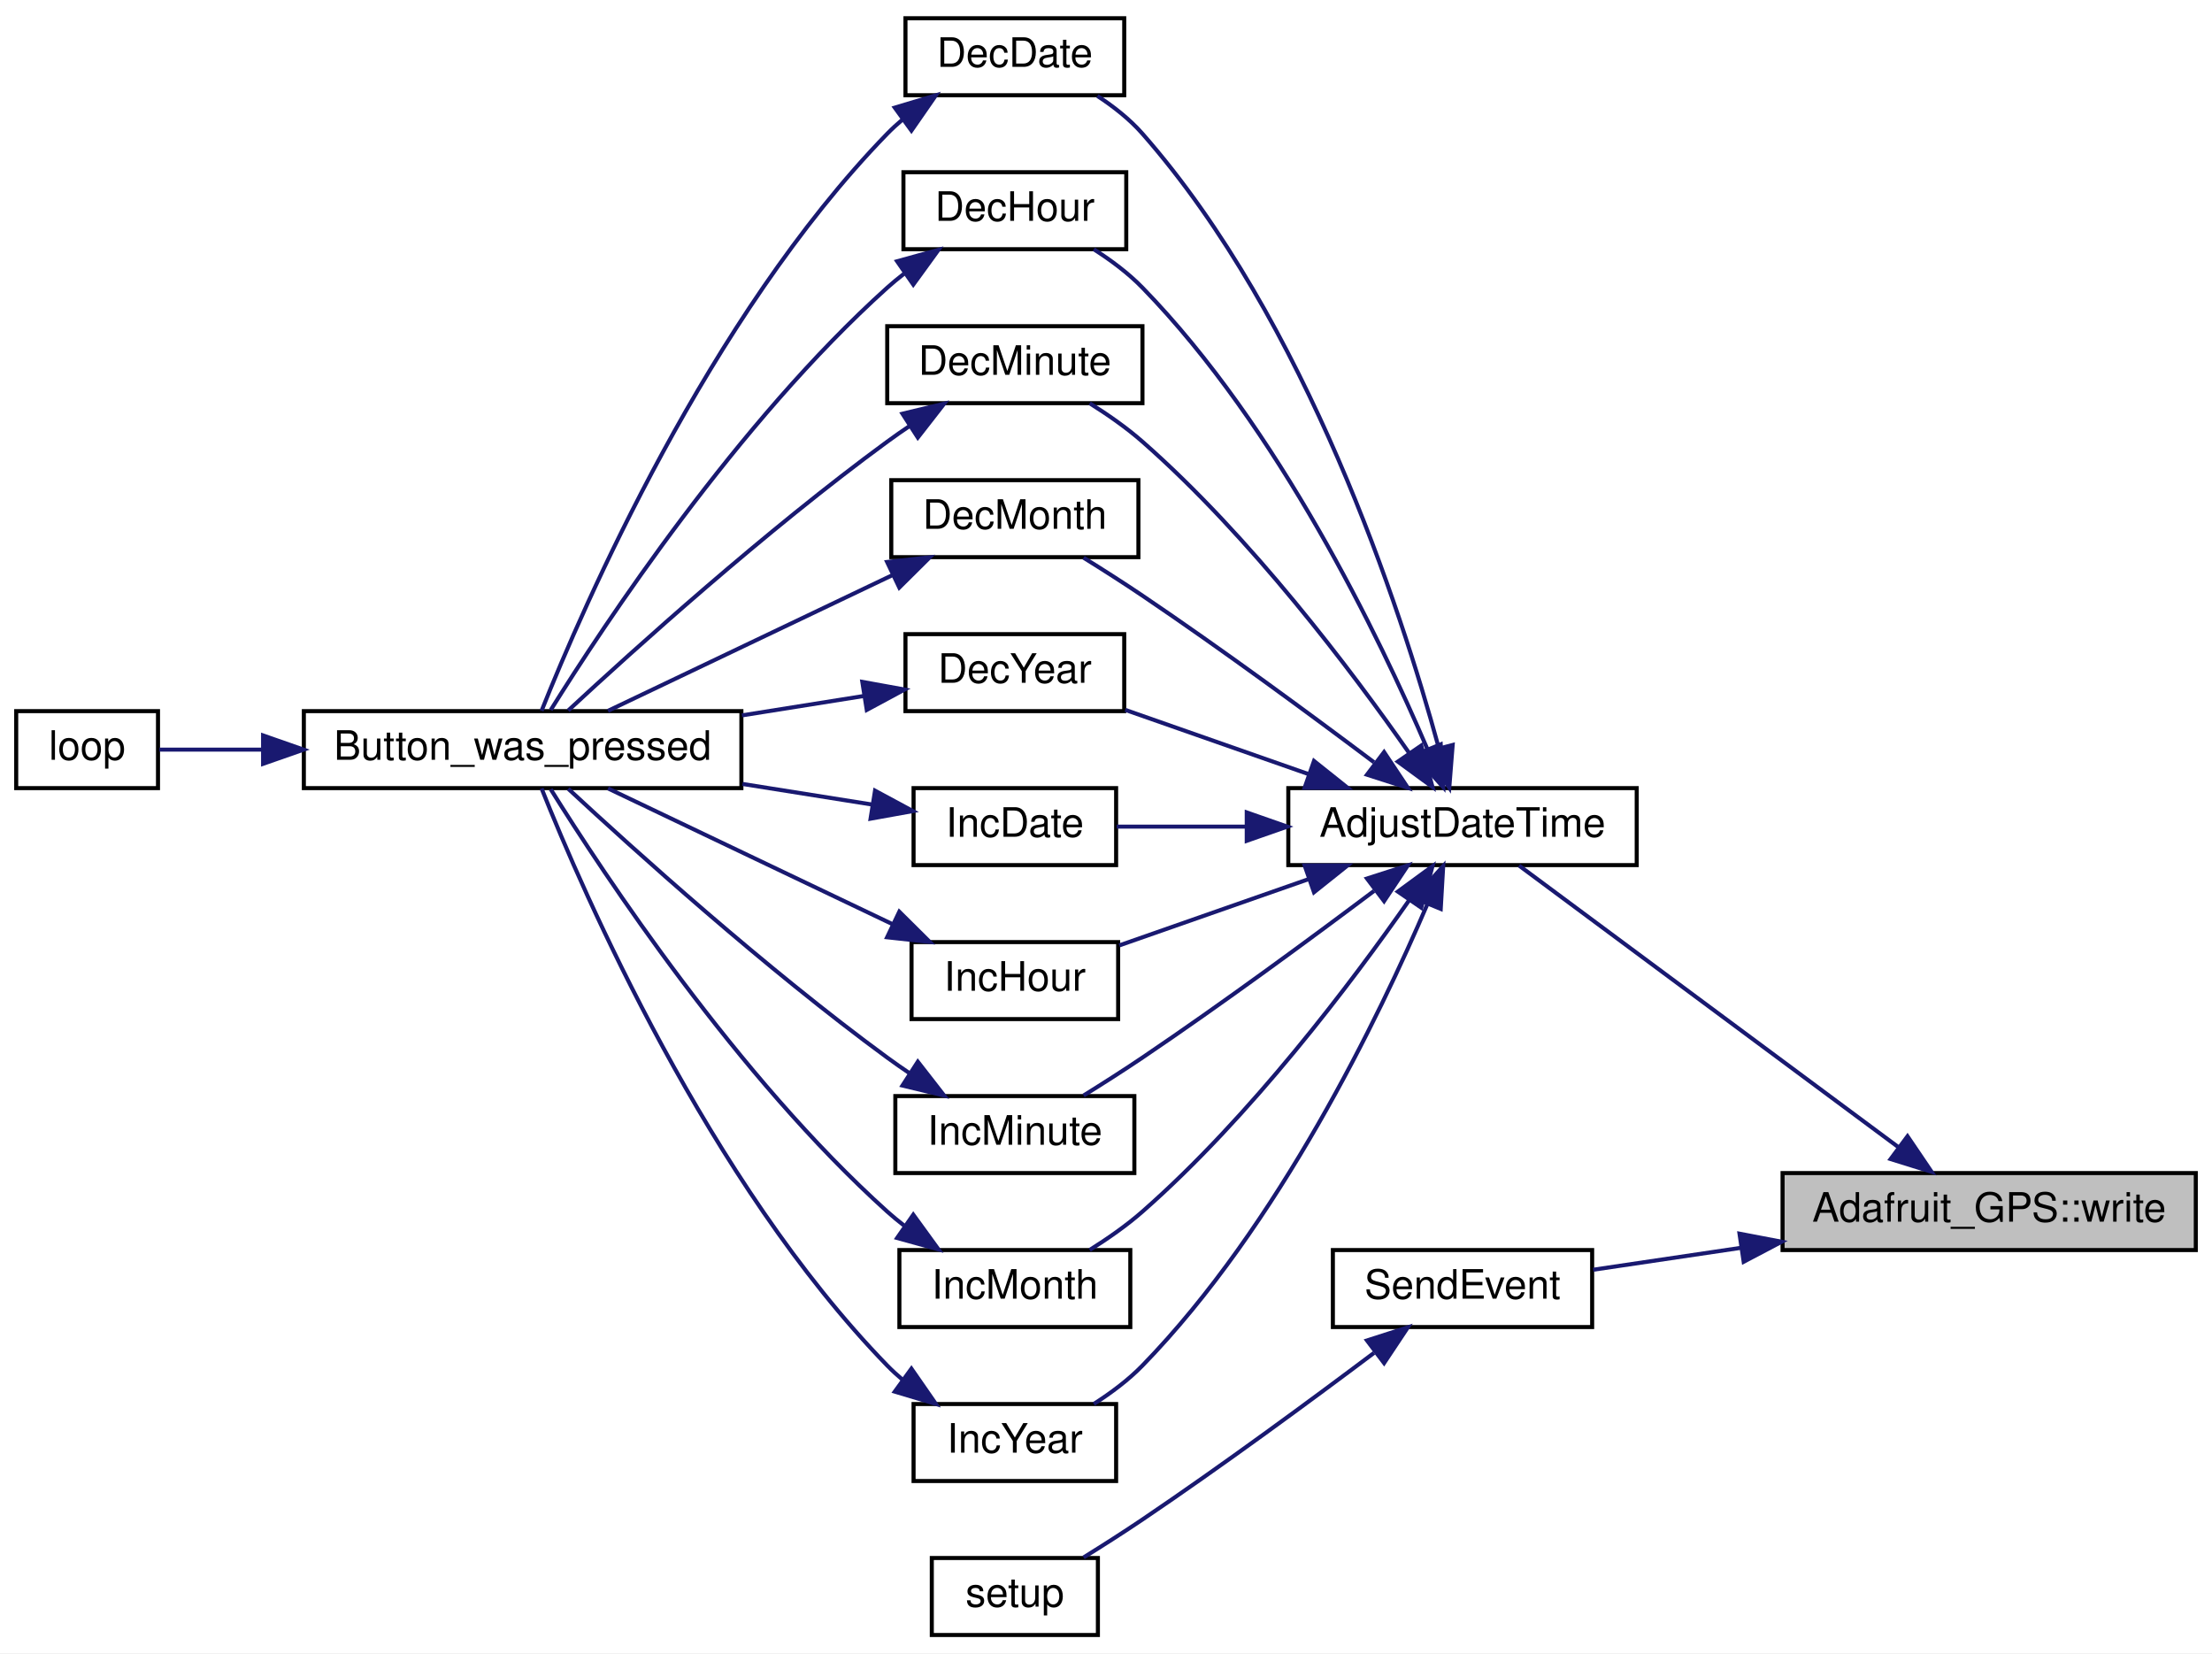
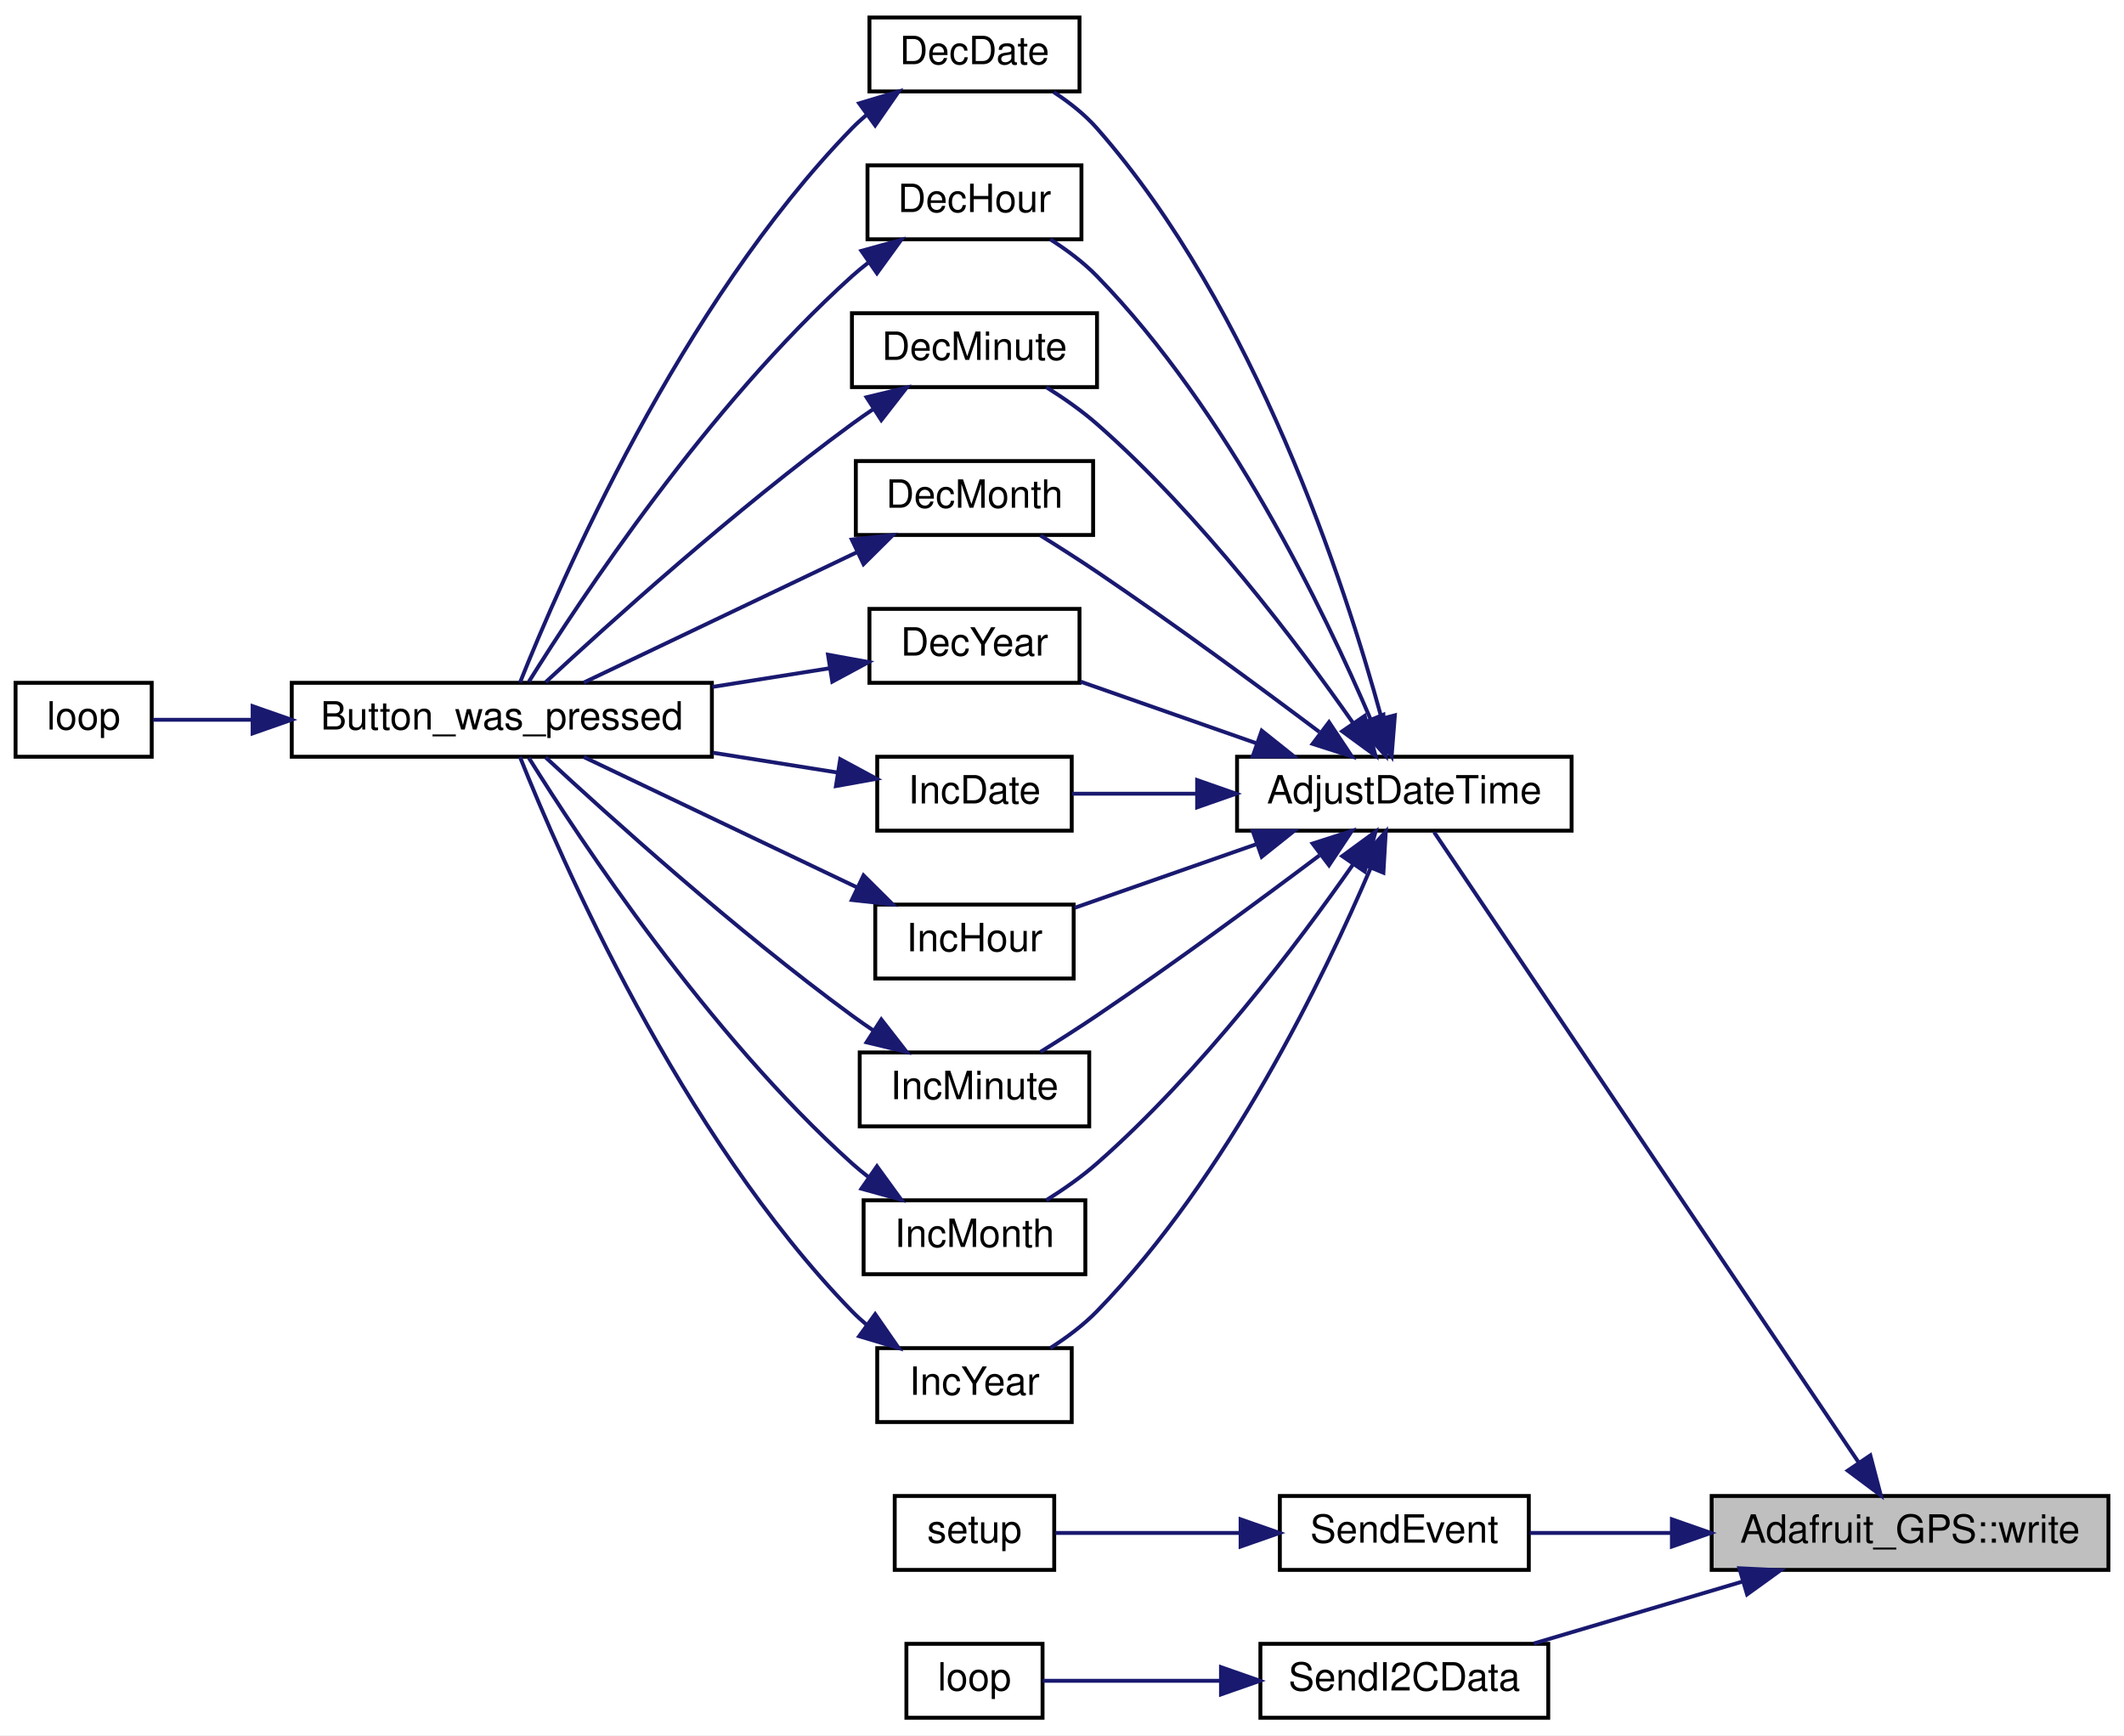
- <svg xmlns="http://www.w3.org/2000/svg" xmlns:xlink="http://www.w3.org/1999/xlink" width="546pt" height="408pt" viewBox="0.00 0.00 546.00 408.00">
-   <g id="graph0" class="graph" transform="scale(1 1) rotate(0) translate(4 404)">
-     <polygon fill="white" stroke="transparent" points="-4,4 -4,-404 542,-404 542,4 -4,4" />
+ <svg xmlns="http://www.w3.org/2000/svg" xmlns:xlink="http://www.w3.org/1999/xlink" width="546pt" height="446pt" viewBox="0.00 0.00 546.00 446.00">
+   <g id="graph0" class="graph" transform="scale(1 1) rotate(0) translate(4 442)">
+     <polygon fill="white" stroke="transparent" points="-4,4 -4,-442 542,-442 542,4 -4,4" />
    <g id="node1" class="node">
      <g id="a_node1">
        <a xlink:title="Write a byte to the underlying transport - part of 'Print'-class functionality.">
-           <polygon fill="#bfbfbf" stroke="black" points="436,-95.5 436,-114.5 538,-114.5 538,-95.5 436,-95.5" />
-           <text text-anchor="middle" x="487" y="-102.5" font-family="Helvetica,sans-Serif" font-size="10.00">Adafruit_GPS::write</text>
+           <polygon fill="#bfbfbf" stroke="black" points="436,-38.5 436,-57.5 538,-57.5 538,-38.5 436,-38.5" />
+           <text text-anchor="middle" x="487" y="-45.5" font-family="Helvetica,sans-Serif" font-size="10.00">Adafruit_GPS::write</text>
        </a>
      </g>
    </g>
    <g id="node2" class="node">
      <g id="a_node2">
        <a xlink:href="_transmitter_code_2src_2main_8cpp.html#a9de4ea8e761b5f0e537f6f326f9ad429" target="_top" xlink:title=" ">
-           <polygon fill="white" stroke="black" points="314,-190.5 314,-209.5 400,-209.5 400,-190.5 314,-190.5" />
-           <text text-anchor="middle" x="357" y="-197.5" font-family="Helvetica,sans-Serif" font-size="10.00">AdjustDateTime</text>
+           <polygon fill="white" stroke="black" points="314,-228.5 314,-247.5 400,-247.5 400,-228.5 314,-228.5" />
+           <text text-anchor="middle" x="357" y="-235.5" font-family="Helvetica,sans-Serif" font-size="10.00">AdjustDateTime</text>
        </a>
      </g>
    </g>
    <g id="edge1" class="edge">
-       <path fill="none" stroke="midnightblue" d="M464.46,-120.99C437.71,-140.84 392.92,-174.08 370.95,-190.39" />
-       <polygon fill="midnightblue" stroke="midnightblue" points="466.84,-123.58 472.78,-114.81 462.67,-117.96 466.84,-123.58" />
+       <path fill="none" stroke="midnightblue" d="M473.83,-66.06C447.33,-105.4 385.14,-197.72 364.66,-228.11" />
+       <polygon fill="midnightblue" stroke="midnightblue" points="476.79,-67.93 479.48,-57.68 470.99,-64.02 476.79,-67.93" />
    </g>
    <g id="node15" class="node">
      <g id="a_node15">
        <a xlink:href="_sensor_hub_2src_2main_8cpp.html#a261956de5f5776a325cd400e7cb4d152" target="_top" xlink:title=" ">
-           <polygon fill="white" stroke="black" points="325,-76.5 325,-95.5 389,-95.5 389,-76.5 325,-76.5" />
-           <text text-anchor="middle" x="357" y="-83.5" font-family="Helvetica,sans-Serif" font-size="10.00">SendEvent</text>
+           <polygon fill="white" stroke="black" points="325,-38.5 325,-57.5 389,-57.5 389,-38.5 325,-38.5" />
+           <text text-anchor="middle" x="357" y="-45.5" font-family="Helvetica,sans-Serif" font-size="10.00">SendEvent</text>
        </a>
      </g>
    </g>
    <g id="edge23" class="edge">
-       <path fill="none" stroke="midnightblue" d="M425.73,-96.05C413.11,-94.18 400.29,-92.28 389.25,-90.64" />
-       <polygon fill="midnightblue" stroke="midnightblue" points="425.37,-99.54 435.78,-97.55 426.4,-92.61 425.37,-99.54" />
+       <path fill="none" stroke="midnightblue" d="M425.73,-48C413.11,-48 400.29,-48 389.25,-48" />
+       <polygon fill="midnightblue" stroke="midnightblue" points="425.78,-51.5 435.78,-48 425.78,-44.5 425.78,-51.5" />
+     </g>
+     <g id="node17" class="node">
+       <g id="a_node17">
+         <a xlink:href="_hub_reader_2src_2main_8cpp.html#a87774a55ad34f9ec44357e62d45e5bb2" target="_top" xlink:title=" ">
+           <polygon fill="white" stroke="black" points="320,-0.5 320,-19.5 394,-19.5 394,-0.5 320,-0.5" />
+           <text text-anchor="middle" x="357" y="-7.5" font-family="Helvetica,sans-Serif" font-size="10.00">SendI2CData</text>
+         </a>
+       </g>
+     </g>
+     <g id="edge25" class="edge">
+       <path fill="none" stroke="midnightblue" d="M443.78,-35.46C426.36,-30.3 406.51,-24.4 390.29,-19.59" />
+       <polygon fill="midnightblue" stroke="midnightblue" points="443.12,-38.92 453.7,-38.41 445.11,-32.21 443.12,-38.92" />
    </g>
    <g id="node3" class="node">
      <g id="a_node3">
        <a xlink:href="_transmitter_code_2src_2main_8cpp.html#ac00389a3b76e3ced4517c6ad4147e86a" target="_top" xlink:title=" ">
-           <polygon fill="white" stroke="black" points="219.5,-380.5 219.5,-399.5 273.5,-399.5 273.5,-380.5 219.5,-380.5" />
-           <text text-anchor="middle" x="246.5" y="-387.5" font-family="Helvetica,sans-Serif" font-size="10.00">DecDate</text>
+           <polygon fill="white" stroke="black" points="219.5,-418.5 219.5,-437.5 273.5,-437.5 273.5,-418.5 219.5,-418.5" />
+           <text text-anchor="middle" x="246.5" y="-425.5" font-family="Helvetica,sans-Serif" font-size="10.00">DecDate</text>
        </a>
      </g>
    </g>
    <g id="edge2" class="edge">
-       <path fill="none" stroke="midnightblue" d="M351.08,-219.66C341.74,-253.79 318.63,-324.75 278,-371 274.87,-374.56 270.91,-377.68 266.89,-380.31" />
-       <polygon fill="midnightblue" stroke="midnightblue" points="354.57,-220.15 353.73,-209.59 347.8,-218.38 354.57,-220.15" />
+       <path fill="none" stroke="midnightblue" d="M351.08,-257.66C341.74,-291.79 318.63,-362.75 278,-409 274.87,-412.56 270.91,-415.68 266.89,-418.31" />
+       <polygon fill="midnightblue" stroke="midnightblue" points="354.57,-258.15 353.73,-247.59 347.8,-256.38 354.57,-258.15" />
    </g>
    <g id="node6" class="node">
      <g id="a_node6">
        <a xlink:href="_transmitter_code_2src_2main_8cpp.html#a053bee2e90b7d0bacffe990847973d4a" target="_top" xlink:title=" ">
-           <polygon fill="white" stroke="black" points="219,-342.5 219,-361.5 274,-361.5 274,-342.5 219,-342.5" />
-           <text text-anchor="middle" x="246.5" y="-349.5" font-family="Helvetica,sans-Serif" font-size="10.00">DecHour</text>
+           <polygon fill="white" stroke="black" points="219,-380.5 219,-399.5 274,-399.5 274,-380.5 219,-380.5" />
+           <text text-anchor="middle" x="246.5" y="-387.5" font-family="Helvetica,sans-Serif" font-size="10.00">DecHour</text>
        </a>
      </g>
    </g>
    <g id="edge5" class="edge">
-       <path fill="none" stroke="midnightblue" d="M348.35,-219.08C336.52,-246.75 311.61,-298.48 278,-333 274.52,-336.58 270.23,-339.77 265.99,-342.48" />
-       <polygon fill="midnightblue" stroke="midnightblue" points="351.62,-220.31 352.23,-209.74 345.16,-217.63 351.62,-220.31" />
+       <path fill="none" stroke="midnightblue" d="M348.35,-257.08C336.52,-284.75 311.61,-336.48 278,-371 274.52,-374.58 270.23,-377.77 265.99,-380.48" />
+       <polygon fill="midnightblue" stroke="midnightblue" points="351.62,-258.31 352.23,-247.74 345.16,-255.63 351.62,-258.31" />
    </g>
    <g id="node7" class="node">
      <g id="a_node7">
        <a xlink:href="_transmitter_code_2src_2main_8cpp.html#a87fe692c91177cb3eddffaae43ad6d4d" target="_top" xlink:title=" ">
-           <polygon fill="white" stroke="black" points="215,-304.5 215,-323.5 278,-323.5 278,-304.5 215,-304.5" />
-           <text text-anchor="middle" x="246.5" y="-311.5" font-family="Helvetica,sans-Serif" font-size="10.00">DecMinute</text>
+           <polygon fill="white" stroke="black" points="215,-342.5 215,-361.5 278,-361.5 278,-342.5 215,-342.5" />
+           <text text-anchor="middle" x="246.5" y="-349.5" font-family="Helvetica,sans-Serif" font-size="10.00">DecMinute</text>
        </a>
      </g>
    </g>
    <g id="edge7" class="edge">
-       <path fill="none" stroke="midnightblue" d="M343.86,-218.12C329.67,-238.43 304.71,-271.56 278,-295 274.06,-298.46 269.42,-301.69 264.97,-304.48" />
-       <polygon fill="midnightblue" stroke="midnightblue" points="346.81,-220 349.59,-209.78 341.04,-216.04 346.81,-220" />
+       <path fill="none" stroke="midnightblue" d="M343.86,-256.12C329.67,-276.43 304.71,-309.56 278,-333 274.06,-336.46 269.42,-339.69 264.97,-342.48" />
+       <polygon fill="midnightblue" stroke="midnightblue" points="346.81,-258 349.59,-247.78 341.04,-254.04 346.81,-258" />
    </g>
    <g id="node8" class="node">
      <g id="a_node8">
        <a xlink:href="_transmitter_code_2src_2main_8cpp.html#a8a749ad1678f2de577b502dfb95400dd" target="_top" xlink:title=" ">
-           <polygon fill="white" stroke="black" points="216,-266.5 216,-285.5 277,-285.5 277,-266.5 216,-266.5" />
-           <text text-anchor="middle" x="246.5" y="-273.5" font-family="Helvetica,sans-Serif" font-size="10.00">DecMonth</text>
+           <polygon fill="white" stroke="black" points="216,-304.5 216,-323.5 277,-323.5 277,-304.5 216,-304.5" />
+           <text text-anchor="middle" x="246.5" y="-311.5" font-family="Helvetica,sans-Serif" font-size="10.00">DecMonth</text>
        </a>
      </g>
    </g>
    <g id="edge9" class="edge">
-       <path fill="none" stroke="midnightblue" d="M335.15,-215.88C319.61,-227.56 297.75,-243.66 278,-257 273.35,-260.14 268.2,-263.42 263.47,-266.36" />
-       <polygon fill="midnightblue" stroke="midnightblue" points="337.64,-218.39 343.51,-209.57 333.42,-212.81 337.64,-218.39" />
+       <path fill="none" stroke="midnightblue" d="M335.15,-253.88C319.61,-265.56 297.75,-281.66 278,-295 273.35,-298.14 268.2,-301.42 263.47,-304.36" />
+       <polygon fill="midnightblue" stroke="midnightblue" points="337.64,-256.39 343.51,-247.57 333.42,-250.81 337.64,-256.39" />
    </g>
    <g id="node9" class="node">
      <g id="a_node9">
        <a xlink:href="_transmitter_code_2src_2main_8cpp.html#ad712237b8d367326a7f460181dade102" target="_top" xlink:title=" ">
-           <polygon fill="white" stroke="black" points="219.5,-228.5 219.5,-247.5 273.5,-247.5 273.5,-228.5 219.5,-228.5" />
-           <text text-anchor="middle" x="246.5" y="-235.5" font-family="Helvetica,sans-Serif" font-size="10.00">DecYear</text>
+           <polygon fill="white" stroke="black" points="219.5,-266.5 219.5,-285.5 273.5,-285.5 273.5,-266.5 219.5,-266.5" />
+           <text text-anchor="middle" x="246.5" y="-273.5" font-family="Helvetica,sans-Serif" font-size="10.00">DecYear</text>
        </a>
      </g>
    </g>
    <g id="edge11" class="edge">
-       <path fill="none" stroke="midnightblue" d="M319.16,-212.9C304.25,-218.13 287.37,-224.03 273.75,-228.81" />
-       <polygon fill="midnightblue" stroke="midnightblue" points="320.34,-216.2 328.62,-209.59 318.03,-209.59 320.34,-216.2" />
+       <path fill="none" stroke="midnightblue" d="M319.16,-250.9C304.25,-256.13 287.37,-262.03 273.75,-266.81" />
+       <polygon fill="midnightblue" stroke="midnightblue" points="320.34,-254.2 328.62,-247.59 318.03,-247.59 320.34,-254.2" />
    </g>
    <g id="node10" class="node">
      <g id="a_node10">
        <a xlink:href="_transmitter_code_2src_2main_8cpp.html#ac3f1d629a53f2b8bb9aa5bdc2b0a730d" target="_top" xlink:title=" ">
-           <polygon fill="white" stroke="black" points="221.5,-190.5 221.5,-209.5 271.5,-209.5 271.5,-190.5 221.5,-190.5" />
-           <text text-anchor="middle" x="246.5" y="-197.5" font-family="Helvetica,sans-Serif" font-size="10.00">IncDate</text>
+           <polygon fill="white" stroke="black" points="221.5,-228.5 221.5,-247.5 271.5,-247.5 271.5,-228.5 221.5,-228.5" />
+           <text text-anchor="middle" x="246.5" y="-235.5" font-family="Helvetica,sans-Serif" font-size="10.00">IncDate</text>
        </a>
      </g>
    </g>
    <g id="edge13" class="edge">
-       <path fill="none" stroke="midnightblue" d="M303.56,-200C292.39,-200 281.11,-200 271.63,-200" />
-       <polygon fill="midnightblue" stroke="midnightblue" points="303.74,-203.5 313.74,-200 303.74,-196.5 303.74,-203.5" />
+       <path fill="none" stroke="midnightblue" d="M303.56,-238C292.39,-238 281.11,-238 271.63,-238" />
+       <polygon fill="midnightblue" stroke="midnightblue" points="303.74,-241.5 313.74,-238 303.74,-234.5 303.74,-241.5" />
    </g>
    <g id="node11" class="node">
      <g id="a_node11">
        <a xlink:href="_transmitter_code_2src_2main_8cpp.html#aee918002ab8f85e66499b048b6ce722b" target="_top" xlink:title=" ">
-           <polygon fill="white" stroke="black" points="221,-152.5 221,-171.5 272,-171.5 272,-152.5 221,-152.5" />
-           <text text-anchor="middle" x="246.5" y="-159.5" font-family="Helvetica,sans-Serif" font-size="10.00">IncHour</text>
+           <polygon fill="white" stroke="black" points="221,-190.5 221,-209.5 272,-209.5 272,-190.5 221,-190.5" />
+           <text text-anchor="middle" x="246.5" y="-197.5" font-family="Helvetica,sans-Serif" font-size="10.00">IncHour</text>
        </a>
      </g>
    </g>
    <g id="edge15" class="edge">
-       <path fill="none" stroke="midnightblue" d="M318.87,-186.99C303.48,-181.61 286.06,-175.5 272.27,-170.68" />
-       <polygon fill="midnightblue" stroke="midnightblue" points="318.03,-190.41 328.62,-190.41 320.34,-183.8 318.03,-190.41" />
+       <path fill="none" stroke="midnightblue" d="M318.87,-224.99C303.48,-219.61 286.06,-213.5 272.27,-208.68" />
+       <polygon fill="midnightblue" stroke="midnightblue" points="318.03,-228.41 328.62,-228.41 320.34,-221.8 318.03,-228.41" />
    </g>
    <g id="node12" class="node">
      <g id="a_node12">
        <a xlink:href="_transmitter_code_2src_2main_8cpp.html#a7db4bbbc2d6fc9114c7758525fa4c088" target="_top" xlink:title=" ">
-           <polygon fill="white" stroke="black" points="217,-114.5 217,-133.5 276,-133.5 276,-114.5 217,-114.5" />
-           <text text-anchor="middle" x="246.5" y="-121.5" font-family="Helvetica,sans-Serif" font-size="10.00">IncMinute</text>
+           <polygon fill="white" stroke="black" points="217,-152.5 217,-171.5 276,-171.5 276,-152.5 217,-152.5" />
+           <text text-anchor="middle" x="246.5" y="-159.5" font-family="Helvetica,sans-Serif" font-size="10.00">IncMinute</text>
        </a>
      </g>
    </g>
    <g id="edge17" class="edge">
-       <path fill="none" stroke="midnightblue" d="M335.15,-184.12C319.61,-172.44 297.75,-156.34 278,-143 273.35,-139.86 268.2,-136.58 263.47,-133.64" />
-       <polygon fill="midnightblue" stroke="midnightblue" points="333.42,-187.19 343.51,-190.43 337.64,-181.61 333.42,-187.19" />
+       <path fill="none" stroke="midnightblue" d="M335.15,-222.12C319.61,-210.44 297.75,-194.34 278,-181 273.35,-177.86 268.2,-174.58 263.47,-171.64" />
+       <polygon fill="midnightblue" stroke="midnightblue" points="333.42,-225.19 343.51,-228.43 337.64,-219.61 333.42,-225.19" />
    </g>
    <g id="node13" class="node">
      <g id="a_node13">
        <a xlink:href="_transmitter_code_2src_2main_8cpp.html#ac6e0db167f018387da880dd95ab198e7" target="_top" xlink:title=" ">
-           <polygon fill="white" stroke="black" points="218,-76.5 218,-95.5 275,-95.5 275,-76.5 218,-76.5" />
-           <text text-anchor="middle" x="246.5" y="-83.5" font-family="Helvetica,sans-Serif" font-size="10.00">IncMonth</text>
+           <polygon fill="white" stroke="black" points="218,-114.5 218,-133.5 275,-133.5 275,-114.5 218,-114.5" />
+           <text text-anchor="middle" x="246.5" y="-121.5" font-family="Helvetica,sans-Serif" font-size="10.00">IncMonth</text>
        </a>
      </g>
    </g>
    <g id="edge19" class="edge">
-       <path fill="none" stroke="midnightblue" d="M343.86,-181.88C329.67,-161.57 304.71,-128.44 278,-105 274.06,-101.54 269.42,-98.31 264.97,-95.52" />
-       <polygon fill="midnightblue" stroke="midnightblue" points="341.04,-183.96 349.59,-190.22 346.81,-180 341.04,-183.96" />
+       <path fill="none" stroke="midnightblue" d="M343.86,-219.88C329.67,-199.57 304.71,-166.44 278,-143 274.06,-139.54 269.42,-136.31 264.97,-133.52" />
+       <polygon fill="midnightblue" stroke="midnightblue" points="341.04,-221.96 349.59,-228.22 346.81,-218 341.04,-221.96" />
    </g>
    <g id="node14" class="node">
      <g id="a_node14">
        <a xlink:href="_transmitter_code_2src_2main_8cpp.html#a30a6637e60923c45a28bdfb938903207" target="_top" xlink:title=" ">
-           <polygon fill="white" stroke="black" points="221.5,-38.5 221.5,-57.5 271.5,-57.5 271.5,-38.5 221.5,-38.5" />
-           <text text-anchor="middle" x="246.5" y="-45.5" font-family="Helvetica,sans-Serif" font-size="10.00">IncYear</text>
+           <polygon fill="white" stroke="black" points="221.5,-76.5 221.5,-95.5 271.5,-95.5 271.5,-76.5 221.5,-76.5" />
+           <text text-anchor="middle" x="246.5" y="-83.5" font-family="Helvetica,sans-Serif" font-size="10.00">IncYear</text>
        </a>
      </g>
    </g>
    <g id="edge21" class="edge">
-       <path fill="none" stroke="midnightblue" d="M348.35,-180.92C336.52,-153.25 311.61,-101.52 278,-67 274.52,-63.42 270.23,-60.23 265.99,-57.52" />
-       <polygon fill="midnightblue" stroke="midnightblue" points="345.16,-182.37 352.23,-190.26 351.62,-179.69 345.16,-182.37" />
+       <path fill="none" stroke="midnightblue" d="M348.35,-218.92C336.52,-191.25 311.61,-139.52 278,-105 274.52,-101.42 270.23,-98.23 265.99,-95.52" />
+       <polygon fill="midnightblue" stroke="midnightblue" points="345.16,-220.37 352.23,-228.26 351.62,-217.69 345.16,-220.37" />
    </g>
    <g id="node4" class="node">
      <g id="a_node4">
        <a xlink:href="_transmitter_code_2src_2main_8cpp.html#aed6c682ed45951f95e0b02cf6b570da2" target="_top" xlink:title=" ">
-           <polygon fill="white" stroke="black" points="71,-209.5 71,-228.5 179,-228.5 179,-209.5 71,-209.5" />
-           <text text-anchor="middle" x="125" y="-216.5" font-family="Helvetica,sans-Serif" font-size="10.00">Button_was_pressed</text>
+           <polygon fill="white" stroke="black" points="71,-247.5 71,-266.5 179,-266.5 179,-247.5 71,-247.5" />
+           <text text-anchor="middle" x="125" y="-254.5" font-family="Helvetica,sans-Serif" font-size="10.00">Button_was_pressed</text>
        </a>
      </g>
    </g>
    <g id="edge3" class="edge">
-       <path fill="none" stroke="midnightblue" d="M218.84,-374.55C217.49,-373.41 216.2,-372.23 215,-371 170.86,-325.63 139.91,-254.25 129.68,-228.59" />
-       <polygon fill="midnightblue" stroke="midnightblue" points="216.86,-377.44 227.01,-380.48 220.97,-371.77 216.86,-377.44" />
+       <path fill="none" stroke="midnightblue" d="M218.84,-412.55C217.49,-411.41 216.2,-410.23 215,-409 170.86,-363.63 139.91,-292.25 129.68,-266.59" />
+       <polygon fill="midnightblue" stroke="midnightblue" points="216.86,-415.44 227.01,-418.48 220.97,-409.77 216.86,-415.44" />
    </g>
    <g id="node5" class="node">
      <g id="a_node5">
        <a xlink:href="_transmitter_code_2src_2main_8cpp.html#afe461d27b9c48d5921c00d521181f12f" target="_top" xlink:title=" ">
-           <polygon fill="white" stroke="black" points="0,-209.5 0,-228.5 35,-228.5 35,-209.5 0,-209.5" />
-           <text text-anchor="middle" x="17.5" y="-216.5" font-family="Helvetica,sans-Serif" font-size="10.00">loop</text>
+           <polygon fill="white" stroke="black" points="0,-247.5 0,-266.5 35,-266.5 35,-247.5 0,-247.5" />
+           <text text-anchor="middle" x="17.5" y="-254.5" font-family="Helvetica,sans-Serif" font-size="10.00">loop</text>
        </a>
      </g>
    </g>
    <g id="edge4" class="edge">
-       <path fill="none" stroke="midnightblue" d="M60.7,-219C51.38,-219 42.51,-219 35.33,-219" />
-       <polygon fill="midnightblue" stroke="midnightblue" points="60.94,-222.5 70.94,-219 60.94,-215.5 60.94,-222.5" />
+       <path fill="none" stroke="midnightblue" d="M60.7,-257C51.38,-257 42.51,-257 35.33,-257" />
+       <polygon fill="midnightblue" stroke="midnightblue" points="60.94,-260.5 70.94,-257 60.94,-253.5 60.94,-260.5" />
    </g>
    <g id="edge6" class="edge">
-       <path fill="none" stroke="midnightblue" d="M219.13,-336.43C217.7,-335.32 216.31,-334.18 215,-333 178.04,-299.75 145.01,-249.74 131.94,-228.78" />
-       <polygon fill="midnightblue" stroke="midnightblue" points="217.44,-339.52 227.65,-342.34 221.43,-333.77 217.44,-339.52" />
+       <path fill="none" stroke="midnightblue" d="M219.13,-374.43C217.7,-373.32 216.31,-372.18 215,-371 178.04,-337.75 145.01,-287.74 131.94,-266.78" />
+       <polygon fill="midnightblue" stroke="midnightblue" points="217.44,-377.52 227.65,-380.34 221.43,-371.77 217.44,-377.52" />
    </g>
    <g id="edge8" class="edge">
-       <path fill="none" stroke="midnightblue" d="M220.61,-298.93C218.69,-297.64 216.8,-296.32 215,-295 185,-273.04 152.41,-243.64 136.26,-228.66" />
-       <polygon fill="midnightblue" stroke="midnightblue" points="218.76,-301.9 229.06,-304.38 222.55,-296.02 218.76,-301.9" />
+       <path fill="none" stroke="midnightblue" d="M220.61,-336.93C218.69,-335.64 216.8,-334.32 215,-333 185,-311.04 152.41,-281.64 136.26,-266.66" />
+       <polygon fill="midnightblue" stroke="midnightblue" points="218.76,-339.9 229.06,-342.38 222.55,-334.02 218.76,-339.9" />
    </g>
    <g id="edge10" class="edge">
-       <path fill="none" stroke="midnightblue" d="M216.36,-262.1C194.56,-251.7 165.31,-237.75 146.07,-228.57" />
-       <polygon fill="midnightblue" stroke="midnightblue" points="214.97,-265.31 225.5,-266.46 217.98,-259 214.97,-265.31" />
+       <path fill="none" stroke="midnightblue" d="M216.36,-300.1C194.56,-289.7 165.31,-275.75 146.07,-266.57" />
+       <polygon fill="midnightblue" stroke="midnightblue" points="214.97,-303.31 225.5,-304.46 217.98,-297 214.97,-303.31" />
    </g>
    <g id="edge12" class="edge">
-       <path fill="none" stroke="midnightblue" d="M209.37,-232.26C199.84,-230.74 189.36,-229.07 179.13,-227.45" />
-       <polygon fill="midnightblue" stroke="midnightblue" points="208.85,-235.72 219.28,-233.83 209.95,-228.8 208.85,-235.72" />
+       <path fill="none" stroke="midnightblue" d="M209.37,-270.26C199.84,-268.74 189.36,-267.07 179.13,-265.45" />
+       <polygon fill="midnightblue" stroke="midnightblue" points="208.85,-273.72 219.28,-271.83 209.95,-266.8 208.85,-273.72" />
    </g>
    <g id="edge14" class="edge">
-       <path fill="none" stroke="midnightblue" d="M211.38,-205.43C201.37,-207.02 190.17,-208.8 179.27,-210.53" />
-       <polygon fill="midnightblue" stroke="midnightblue" points="211.99,-208.87 221.32,-203.84 210.89,-201.96 211.99,-208.87" />
+       <path fill="none" stroke="midnightblue" d="M211.38,-243.43C201.37,-245.02 190.17,-246.8 179.27,-248.53" />
+       <polygon fill="midnightblue" stroke="midnightblue" points="211.99,-246.87 221.32,-241.84 210.89,-239.96 211.99,-246.87" />
    </g>
    <g id="edge16" class="edge">
-       <path fill="none" stroke="midnightblue" d="M216.36,-175.9C194.56,-186.3 165.31,-200.25 146.07,-209.43" />
-       <polygon fill="midnightblue" stroke="midnightblue" points="217.98,-179 225.5,-171.54 214.97,-172.69 217.98,-179" />
+       <path fill="none" stroke="midnightblue" d="M216.36,-213.9C194.56,-224.3 165.31,-238.25 146.07,-247.43" />
+       <polygon fill="midnightblue" stroke="midnightblue" points="217.98,-217 225.5,-209.54 214.97,-210.69 217.98,-217" />
    </g>
    <g id="edge18" class="edge">
-       <path fill="none" stroke="midnightblue" d="M220.61,-139.07C218.69,-140.36 216.8,-141.68 215,-143 185,-164.96 152.41,-194.36 136.26,-209.34" />
-       <polygon fill="midnightblue" stroke="midnightblue" points="222.55,-141.98 229.06,-133.62 218.76,-136.1 222.55,-141.98" />
+       <path fill="none" stroke="midnightblue" d="M220.61,-177.07C218.69,-178.36 216.8,-179.68 215,-181 185,-202.96 152.41,-232.36 136.26,-247.34" />
+       <polygon fill="midnightblue" stroke="midnightblue" points="222.55,-179.98 229.06,-171.62 218.76,-174.1 222.55,-179.98" />
    </g>
    <g id="edge20" class="edge">
-       <path fill="none" stroke="midnightblue" d="M219.13,-101.57C217.7,-102.68 216.31,-103.82 215,-105 178.04,-138.25 145.01,-188.26 131.94,-209.22" />
-       <polygon fill="midnightblue" stroke="midnightblue" points="221.43,-104.23 227.65,-95.66 217.44,-98.48 221.43,-104.23" />
+       <path fill="none" stroke="midnightblue" d="M219.13,-139.57C217.7,-140.68 216.31,-141.82 215,-143 178.04,-176.25 145.01,-226.26 131.94,-247.22" />
+       <polygon fill="midnightblue" stroke="midnightblue" points="221.43,-142.23 227.65,-133.66 217.44,-136.48 221.43,-142.23" />
    </g>
    <g id="edge22" class="edge">
-       <path fill="none" stroke="midnightblue" d="M218.84,-63.45C217.49,-64.59 216.2,-65.77 215,-67 170.86,-112.37 139.91,-183.75 129.68,-209.41" />
-       <polygon fill="midnightblue" stroke="midnightblue" points="220.97,-66.23 227.01,-57.52 216.86,-60.56 220.97,-66.23" />
+       <path fill="none" stroke="midnightblue" d="M218.84,-101.45C217.49,-102.59 216.2,-103.77 215,-105 170.86,-150.37 139.91,-221.75 129.68,-247.41" />
+       <polygon fill="midnightblue" stroke="midnightblue" points="220.97,-104.23 227.01,-95.52 216.86,-98.56 220.97,-104.23" />
    </g>
    <g id="node16" class="node">
      <g id="a_node16">
        <a xlink:href="_sensor_hub_2src_2main_8cpp.html#a4fc01d736fe50cf5b977f755b675f11d" target="_top" xlink:title=" ">
-           <polygon fill="white" stroke="black" points="226,-0.5 226,-19.5 267,-19.5 267,-0.5 226,-0.5" />
-           <text text-anchor="middle" x="246.5" y="-7.5" font-family="Helvetica,sans-Serif" font-size="10.00">setup</text>
+           <polygon fill="white" stroke="black" points="226,-38.5 226,-57.5 267,-57.5 267,-38.5 226,-38.5" />
+           <text text-anchor="middle" x="246.5" y="-45.5" font-family="Helvetica,sans-Serif" font-size="10.00">setup</text>
        </a>
      </g>
    </g>
    <g id="edge24" class="edge">
-       <path fill="none" stroke="midnightblue" d="M335.15,-70.12C319.61,-58.44 297.75,-42.34 278,-29 273.35,-25.86 268.2,-22.58 263.47,-19.64" />
-       <polygon fill="midnightblue" stroke="midnightblue" points="333.42,-73.19 343.51,-76.43 337.64,-67.61 333.42,-73.19" />
+       <path fill="none" stroke="midnightblue" d="M314.55,-48C298.34,-48 280.51,-48 267.31,-48" />
+       <polygon fill="midnightblue" stroke="midnightblue" points="314.91,-51.5 324.91,-48 314.91,-44.5 314.91,-51.5" />
+     </g>
+     <g id="node18" class="node">
+       <g id="a_node18">
+         <a xlink:href="_hub_reader_2src_2main_8cpp.html#afe461d27b9c48d5921c00d521181f12f" target="_top" xlink:title=" ">
+           <polygon fill="white" stroke="black" points="229,-0.5 229,-19.5 264,-19.5 264,-0.5 229,-0.5" />
+           <text text-anchor="middle" x="246.5" y="-7.5" font-family="Helvetica,sans-Serif" font-size="10.00">loop</text>
+         </a>
+       </g>
+     </g>
+     <g id="edge26" class="edge">
+       <path fill="none" stroke="midnightblue" d="M309.44,-10C293.28,-10 276.18,-10 264.06,-10" />
+       <polygon fill="midnightblue" stroke="midnightblue" points="309.87,-13.5 319.87,-10 309.87,-6.5 309.87,-13.5" />
    </g>
  </g>
</svg>
